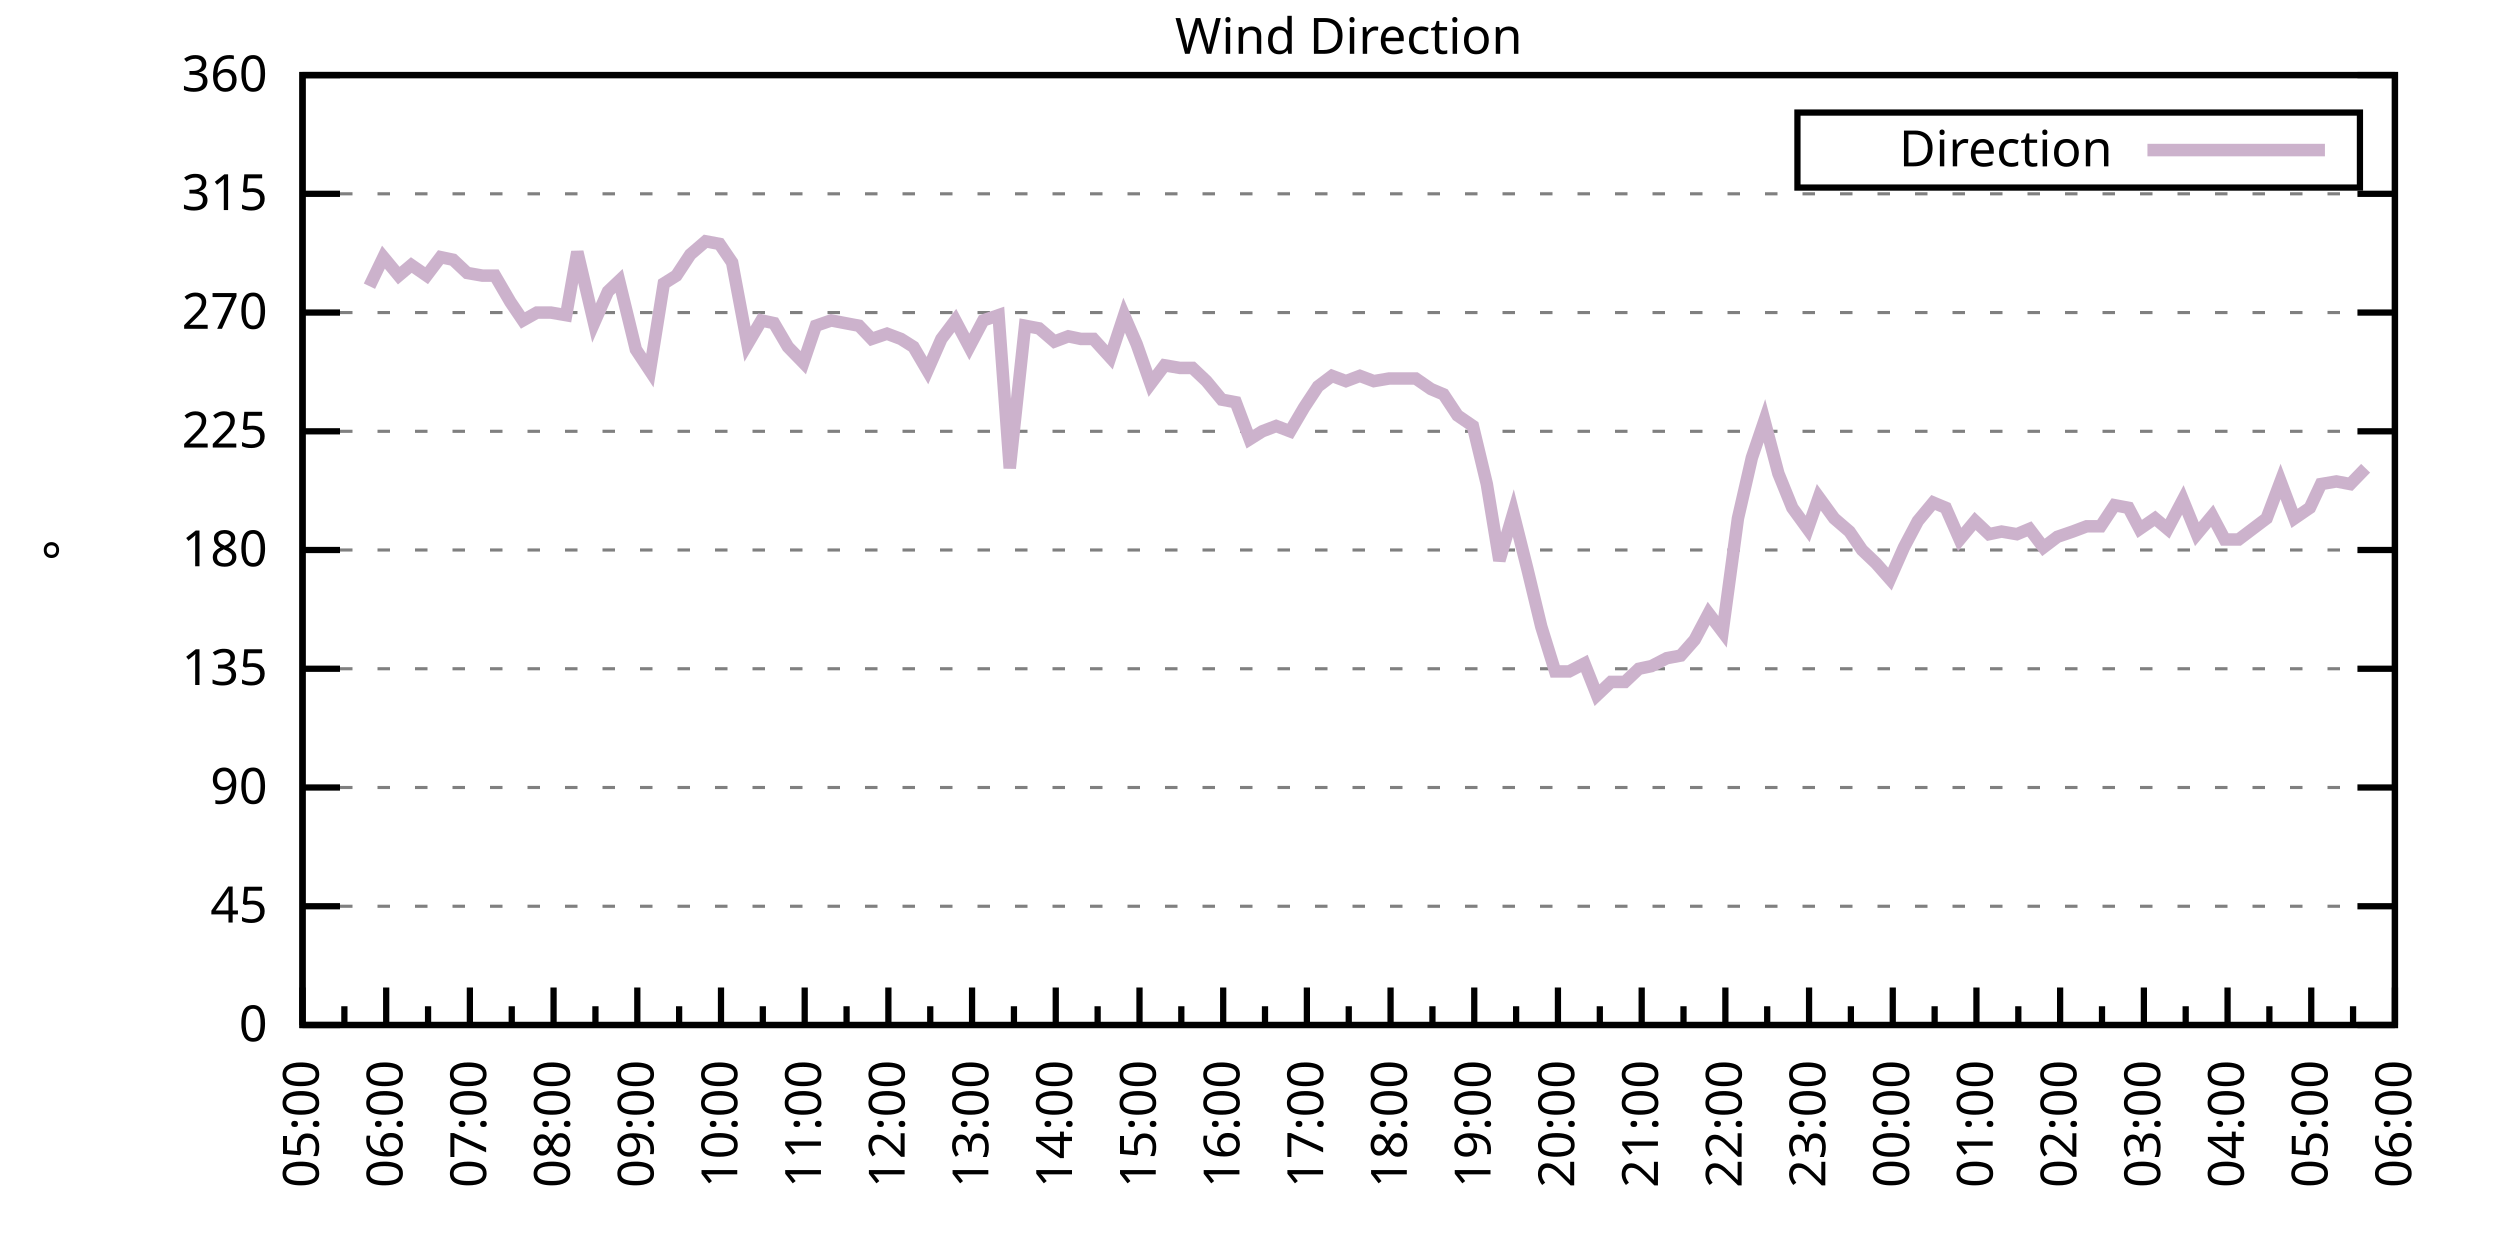
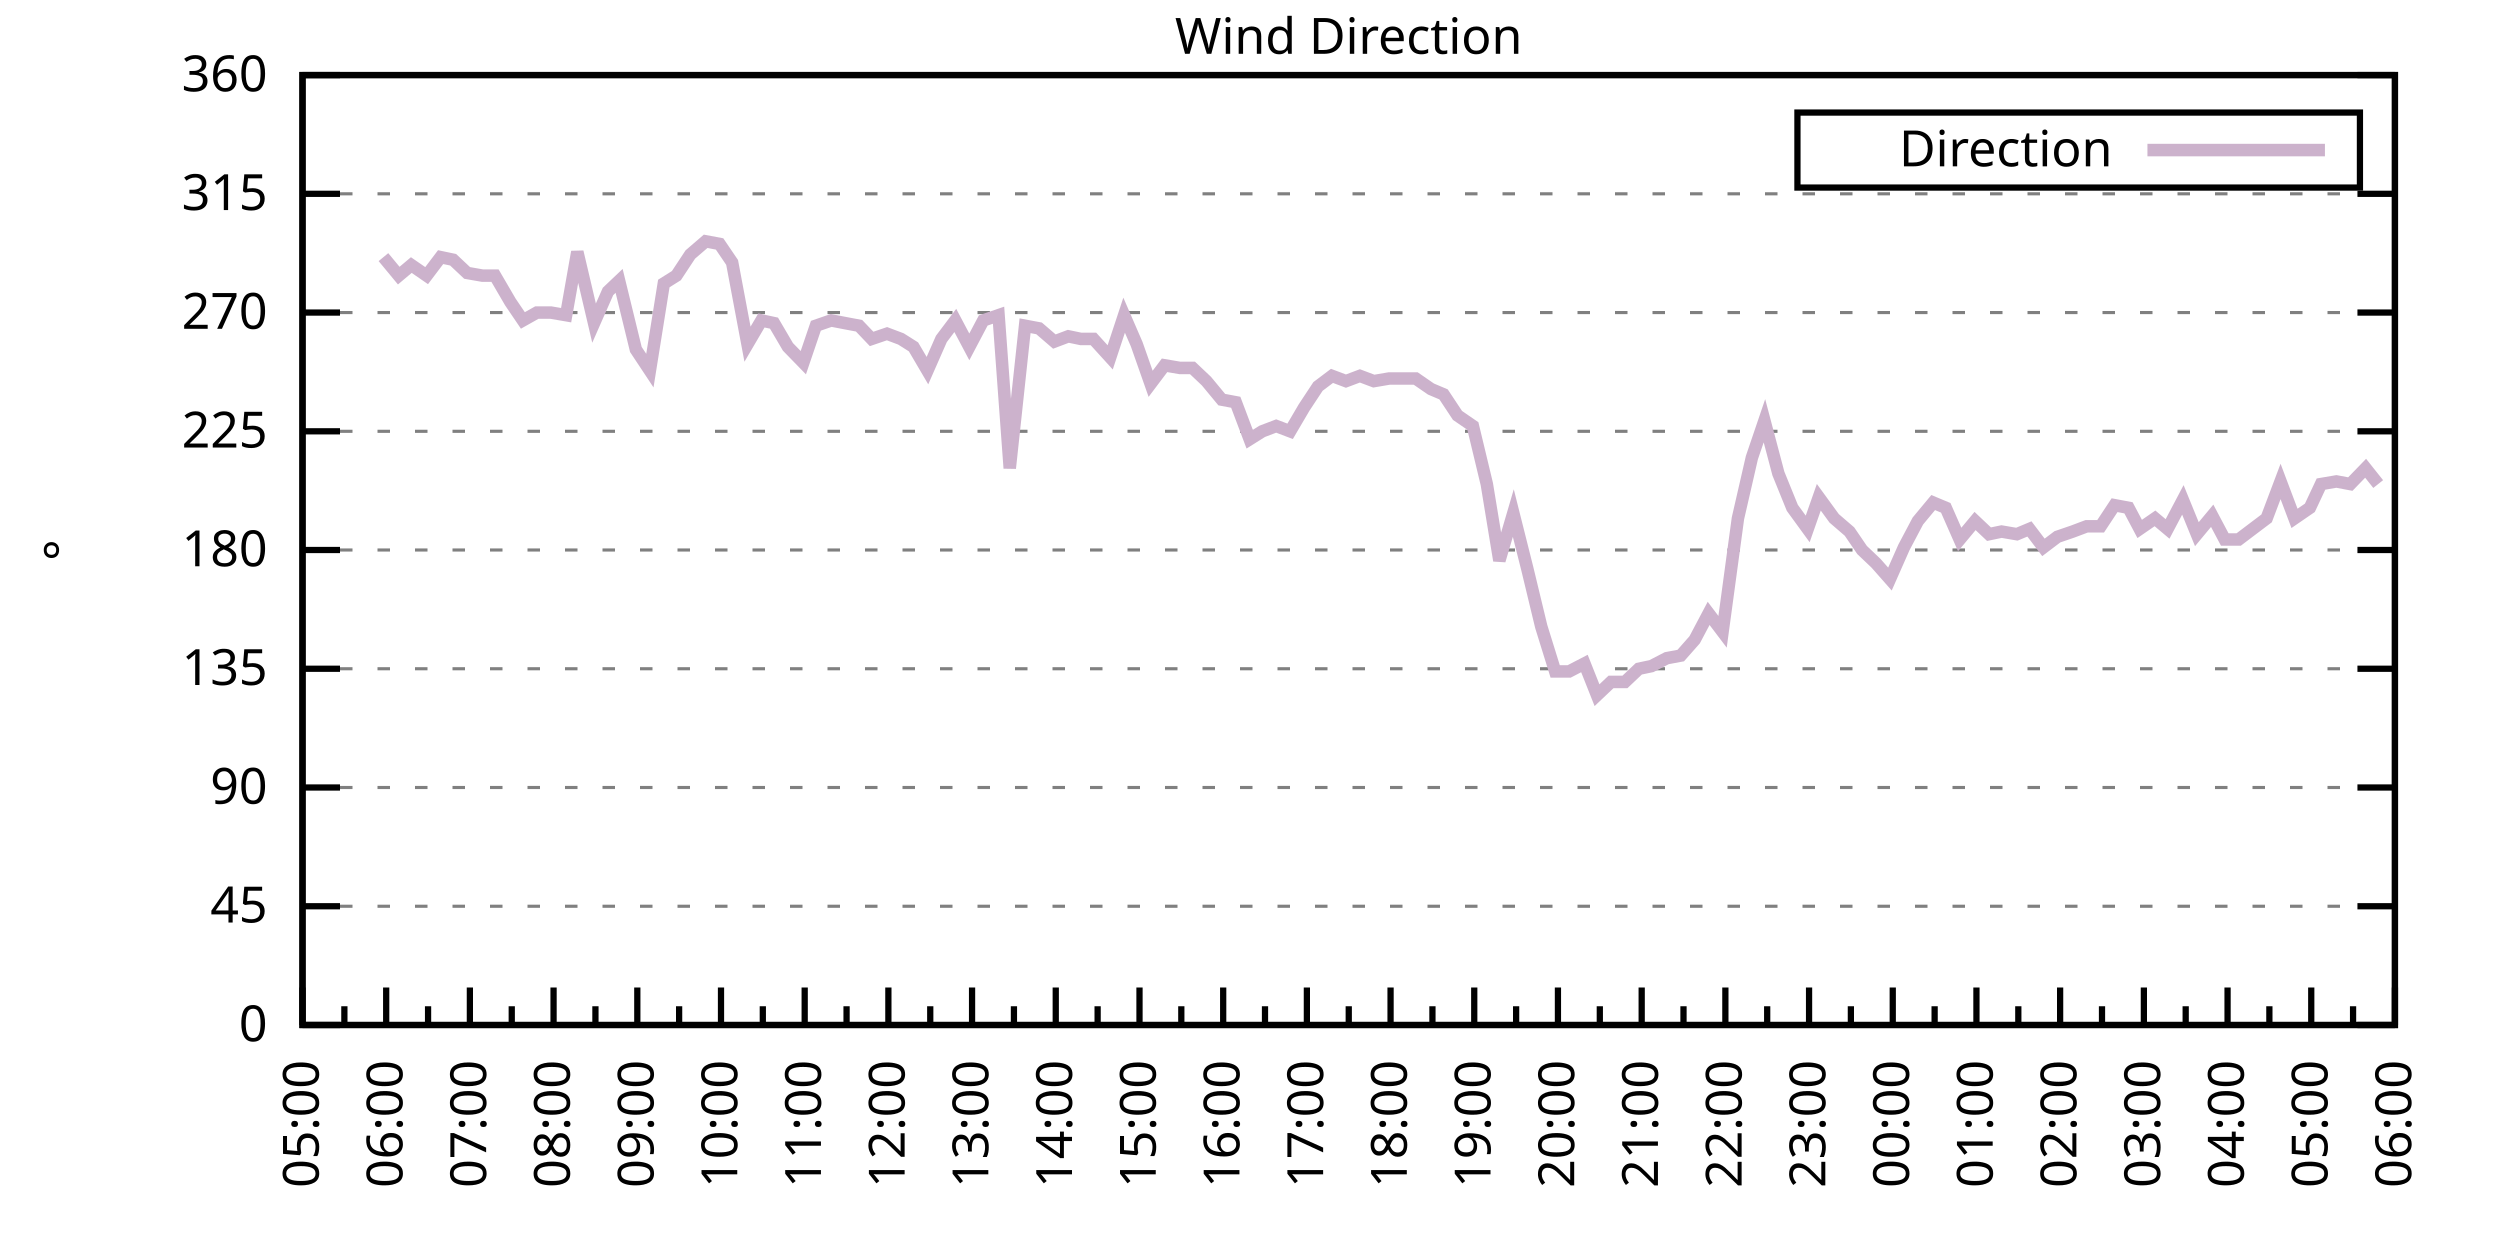
<svg xmlns="http://www.w3.org/2000/svg" xmlns:xlink="http://www.w3.org/1999/xlink" width="400" height="200" viewBox="0 0 400 200">
  <g id="gnuplot_canvas">
    <rect x="0" y="0" width="400" height="200" fill="none" />
    <defs>
      <circle id="gpDot" r="0.5" stroke-width="0.5" stroke="currentColor" />
      <path id="gpPt0" stroke-width="0.333" stroke="currentColor" d="M-1,0 h2 M0,-1 v2" />
      <path id="gpPt1" stroke-width="0.333" stroke="currentColor" d="M-1,-1 L1,1 M1,-1 L-1,1" />
      <path id="gpPt2" stroke-width="0.333" stroke="currentColor" d="M-1,0 L1,0 M0,-1 L0,1 M-1,-1 L1,1 M-1,1 L1,-1" />
      <rect id="gpPt3" stroke-width="0.333" stroke="currentColor" x="-1" y="-1" width="2" height="2" />
      <rect id="gpPt4" stroke-width="0.333" stroke="currentColor" fill="currentColor" x="-1" y="-1" width="2" height="2" />
      <circle id="gpPt5" stroke-width="0.333" stroke="currentColor" cx="0" cy="0" r="1" />
      <use xlink:href="#gpPt5" id="gpPt6" fill="currentColor" stroke="none" />
      <path id="gpPt7" stroke-width="0.333" stroke="currentColor" d="M0,-1.33 L-1.33,0.67 L1.33,0.67 z" />
      <use xlink:href="#gpPt7" id="gpPt8" fill="currentColor" stroke="none" />
      <use xlink:href="#gpPt7" id="gpPt9" stroke="currentColor" transform="rotate(180)" />
      <use xlink:href="#gpPt9" id="gpPt10" fill="currentColor" stroke="none" />
      <use xlink:href="#gpPt3" id="gpPt11" stroke="currentColor" transform="rotate(45)" />
      <use xlink:href="#gpPt11" id="gpPt12" fill="currentColor" stroke="none" />
      <path id="gpPt13" stroke-width="0.333" stroke="currentColor" d="M0,1.330 L1.265,0.411 L0.782,-1.067 L-0.782,-1.076 L-1.265,0.411 z" />
      <use xlink:href="#gpPt13" id="gpPt14" fill="currentColor" stroke="none" />
      <filter id="textbox" filterUnits="objectBoundingBox" x="0" y="0" height="1" width="1">
        <feFlood flood-color="white" flood-opacity="1" result="bgnd" />
        <feComposite in="SourceGraphic" in2="bgnd" operator="atop" />
      </filter>
      <filter id="greybox" filterUnits="objectBoundingBox" x="0" y="0" height="1" width="1">
        <feFlood flood-color="lightgrey" flood-opacity="1" result="grey" />
        <feComposite in="SourceGraphic" in2="grey" operator="atop" />
      </filter>
    </defs>
    <g fill="none" color="white" stroke="currentColor" stroke-width="1.00" stroke-linecap="butt" stroke-linejoin="miter">
</g>
    <g fill="none" color="black" stroke="currentColor" stroke-width="1.00" stroke-linecap="butt" stroke-linejoin="miter">
      <g stroke="none" shape-rendering="crispEdges">
        <polygon fill="rgb(255, 255, 255)" points="48.40,164.00 383.18,164.00 383.18,12.02 48.40,12.02 " />
      </g>
    </g>
    <g fill="none" color="black" stroke="currentColor" stroke-width="1.00" stroke-linecap="butt" stroke-linejoin="miter">
</g>
    <g fill="none" color="black" stroke="black" stroke-width="0.50" stroke-linecap="butt" stroke-linejoin="miter">
</g>
    <g fill="none" color="gray" stroke="currentColor" stroke-width="0.50" stroke-linecap="butt" stroke-linejoin="miter">
      <path stroke="gray" stroke-dasharray="2,4" class="gridline" d="M48.40,164.00 L383.19,164.00  " />
    </g>
    <g fill="none" color="gray" stroke="gray" stroke-width="1.00" stroke-linecap="butt" stroke-linejoin="miter">
</g>
    <g fill="none" color="black" stroke="currentColor" stroke-width="1.00" stroke-linecap="butt" stroke-linejoin="miter">
      <path stroke="black" d="M48.40,164.00 L54.40,164.00 M383.19,164.00 L377.19,164.00  " />
      <g transform="translate(42.80,166.60)" stroke="none" fill="black" font-family="Sans" font-size="8.00" text-anchor="end">
        <text>
          <tspan font-family="Sans"> 0</tspan>
        </text>
      </g>
    </g>
    <g fill="none" color="black" stroke="currentColor" stroke-width="1.00" stroke-linecap="butt" stroke-linejoin="miter">
</g>
    <g fill="none" color="black" stroke="black" stroke-width="0.50" stroke-linecap="butt" stroke-linejoin="miter">
</g>
    <g fill="none" color="gray" stroke="currentColor" stroke-width="0.50" stroke-linecap="butt" stroke-linejoin="miter">
      <path stroke="gray" stroke-dasharray="2,4" class="gridline" d="M48.40,145.00 L383.19,145.00  " />
    </g>
    <g fill="none" color="gray" stroke="gray" stroke-width="1.00" stroke-linecap="butt" stroke-linejoin="miter">
</g>
    <g fill="none" color="black" stroke="currentColor" stroke-width="1.00" stroke-linecap="butt" stroke-linejoin="miter">
      <path stroke="black" d="M48.40,145.00 L54.40,145.00 M383.19,145.00 L377.19,145.00  " />
      <g transform="translate(42.80,147.60)" stroke="none" fill="black" font-family="Sans" font-size="8.00" text-anchor="end">
        <text>
          <tspan font-family="Sans"> 45</tspan>
        </text>
      </g>
    </g>
    <g fill="none" color="black" stroke="currentColor" stroke-width="1.00" stroke-linecap="butt" stroke-linejoin="miter">
</g>
    <g fill="none" color="black" stroke="black" stroke-width="0.50" stroke-linecap="butt" stroke-linejoin="miter">
</g>
    <g fill="none" color="gray" stroke="currentColor" stroke-width="0.50" stroke-linecap="butt" stroke-linejoin="miter">
      <path stroke="gray" stroke-dasharray="2,4" class="gridline" d="M48.40,126.00 L383.19,126.00  " />
    </g>
    <g fill="none" color="gray" stroke="gray" stroke-width="1.00" stroke-linecap="butt" stroke-linejoin="miter">
</g>
    <g fill="none" color="black" stroke="currentColor" stroke-width="1.00" stroke-linecap="butt" stroke-linejoin="miter">
      <path stroke="black" d="M48.40,126.00 L54.40,126.00 M383.19,126.00 L377.19,126.00  " />
      <g transform="translate(42.80,128.60)" stroke="none" fill="black" font-family="Sans" font-size="8.00" text-anchor="end">
        <text>
          <tspan font-family="Sans"> 90</tspan>
        </text>
      </g>
    </g>
    <g fill="none" color="black" stroke="currentColor" stroke-width="1.00" stroke-linecap="butt" stroke-linejoin="miter">
</g>
    <g fill="none" color="black" stroke="black" stroke-width="0.50" stroke-linecap="butt" stroke-linejoin="miter">
</g>
    <g fill="none" color="gray" stroke="currentColor" stroke-width="0.50" stroke-linecap="butt" stroke-linejoin="miter">
      <path stroke="gray" stroke-dasharray="2,4" class="gridline" d="M48.40,107.00 L383.19,107.00  " />
    </g>
    <g fill="none" color="gray" stroke="gray" stroke-width="1.00" stroke-linecap="butt" stroke-linejoin="miter">
</g>
    <g fill="none" color="black" stroke="currentColor" stroke-width="1.00" stroke-linecap="butt" stroke-linejoin="miter">
      <path stroke="black" d="M48.40,107.00 L54.40,107.00 M383.19,107.00 L377.19,107.00  " />
      <g transform="translate(42.80,109.60)" stroke="none" fill="black" font-family="Sans" font-size="8.00" text-anchor="end">
        <text>
          <tspan font-family="Sans"> 135</tspan>
        </text>
      </g>
    </g>
    <g fill="none" color="black" stroke="currentColor" stroke-width="1.00" stroke-linecap="butt" stroke-linejoin="miter">
</g>
    <g fill="none" color="black" stroke="black" stroke-width="0.50" stroke-linecap="butt" stroke-linejoin="miter">
</g>
    <g fill="none" color="gray" stroke="currentColor" stroke-width="0.50" stroke-linecap="butt" stroke-linejoin="miter">
      <path stroke="gray" stroke-dasharray="2,4" class="gridline" d="M48.40,88.00 L383.19,88.00  " />
    </g>
    <g fill="none" color="gray" stroke="gray" stroke-width="1.00" stroke-linecap="butt" stroke-linejoin="miter">
</g>
    <g fill="none" color="black" stroke="currentColor" stroke-width="1.00" stroke-linecap="butt" stroke-linejoin="miter">
      <path stroke="black" d="M48.40,88.00 L54.40,88.00 M383.19,88.00 L377.19,88.00  " />
      <g transform="translate(42.80,90.60)" stroke="none" fill="black" font-family="Sans" font-size="8.00" text-anchor="end">
        <text>
          <tspan font-family="Sans"> 180</tspan>
        </text>
      </g>
    </g>
    <g fill="none" color="black" stroke="currentColor" stroke-width="1.00" stroke-linecap="butt" stroke-linejoin="miter">
</g>
    <g fill="none" color="black" stroke="black" stroke-width="0.50" stroke-linecap="butt" stroke-linejoin="miter">
</g>
    <g fill="none" color="gray" stroke="currentColor" stroke-width="0.50" stroke-linecap="butt" stroke-linejoin="miter">
      <path stroke="gray" stroke-dasharray="2,4" class="gridline" d="M48.40,69.01 L383.19,69.01  " />
    </g>
    <g fill="none" color="gray" stroke="gray" stroke-width="1.00" stroke-linecap="butt" stroke-linejoin="miter">
</g>
    <g fill="none" color="black" stroke="currentColor" stroke-width="1.00" stroke-linecap="butt" stroke-linejoin="miter">
      <path stroke="black" d="M48.40,69.01 L54.40,69.01 M383.19,69.01 L377.19,69.01  " />
      <g transform="translate(42.80,71.61)" stroke="none" fill="black" font-family="Sans" font-size="8.00" text-anchor="end">
        <text>
          <tspan font-family="Sans"> 225</tspan>
        </text>
      </g>
    </g>
    <g fill="none" color="black" stroke="currentColor" stroke-width="1.00" stroke-linecap="butt" stroke-linejoin="miter">
</g>
    <g fill="none" color="black" stroke="black" stroke-width="0.50" stroke-linecap="butt" stroke-linejoin="miter">
</g>
    <g fill="none" color="gray" stroke="currentColor" stroke-width="0.50" stroke-linecap="butt" stroke-linejoin="miter">
      <path stroke="gray" stroke-dasharray="2,4" class="gridline" d="M48.40,50.01 L383.19,50.01  " />
    </g>
    <g fill="none" color="gray" stroke="gray" stroke-width="1.00" stroke-linecap="butt" stroke-linejoin="miter">
</g>
    <g fill="none" color="black" stroke="currentColor" stroke-width="1.00" stroke-linecap="butt" stroke-linejoin="miter">
      <path stroke="black" d="M48.40,50.01 L54.40,50.01 M383.19,50.01 L377.19,50.01  " />
      <g transform="translate(42.80,52.61)" stroke="none" fill="black" font-family="Sans" font-size="8.00" text-anchor="end">
        <text>
          <tspan font-family="Sans"> 270</tspan>
        </text>
      </g>
    </g>
    <g fill="none" color="black" stroke="currentColor" stroke-width="1.00" stroke-linecap="butt" stroke-linejoin="miter">
</g>
    <g fill="none" color="black" stroke="black" stroke-width="0.50" stroke-linecap="butt" stroke-linejoin="miter">
</g>
    <g fill="none" color="gray" stroke="currentColor" stroke-width="0.50" stroke-linecap="butt" stroke-linejoin="miter">
      <path stroke="gray" stroke-dasharray="2,4" class="gridline" d="M48.40,31.01 L383.19,31.01  " />
    </g>
    <g fill="none" color="gray" stroke="gray" stroke-width="1.00" stroke-linecap="butt" stroke-linejoin="miter">
</g>
    <g fill="none" color="black" stroke="currentColor" stroke-width="1.00" stroke-linecap="butt" stroke-linejoin="miter">
      <path stroke="black" d="M48.40,31.01 L54.40,31.01 M383.19,31.01 L377.19,31.01  " />
      <g transform="translate(42.80,33.61)" stroke="none" fill="black" font-family="Sans" font-size="8.00" text-anchor="end">
        <text>
          <tspan font-family="Sans"> 315</tspan>
        </text>
      </g>
    </g>
    <g fill="none" color="black" stroke="currentColor" stroke-width="1.00" stroke-linecap="butt" stroke-linejoin="miter">
</g>
    <g fill="none" color="black" stroke="black" stroke-width="0.50" stroke-linecap="butt" stroke-linejoin="miter">
</g>
    <g fill="none" color="gray" stroke="currentColor" stroke-width="0.50" stroke-linecap="butt" stroke-linejoin="miter">
      <path stroke="gray" stroke-dasharray="2,4" class="gridline" d="M48.40,12.01 L383.19,12.01  " />
    </g>
    <g fill="none" color="gray" stroke="gray" stroke-width="1.00" stroke-linecap="butt" stroke-linejoin="miter">
</g>
    <g fill="none" color="black" stroke="currentColor" stroke-width="1.00" stroke-linecap="butt" stroke-linejoin="miter">
      <path stroke="black" d="M48.40,12.01 L54.40,12.01 M383.19,12.01 L377.19,12.01  " />
      <g transform="translate(42.80,14.61)" stroke="none" fill="black" font-family="Sans" font-size="8.00" text-anchor="end">
        <text>
          <tspan font-family="Sans"> 360</tspan>
        </text>
      </g>
    </g>
    <g fill="none" color="black" stroke="currentColor" stroke-width="1.00" stroke-linecap="butt" stroke-linejoin="miter">
      <path stroke="black" d="M48.40,164.00 L48.40,158.00  " />
      <g transform="translate(51.00,169.60) rotate(270)" stroke="none" fill="black" font-family="Sans" font-size="8.00" text-anchor="end">
        <text>
          <tspan font-family="Sans">05:00</tspan>
        </text>
      </g>
    </g>
    <g fill="none" color="black" stroke="currentColor" stroke-width="1.00" stroke-linecap="butt" stroke-linejoin="miter">
      <path stroke="black" d="M55.10,164.00 L55.10,161.00 M61.79,164.00 L61.79,158.00  " />
      <g transform="translate(64.39,169.60) rotate(270)" stroke="none" fill="black" font-family="Sans" font-size="8.00" text-anchor="end">
        <text>
          <tspan font-family="Sans">06:00</tspan>
        </text>
      </g>
    </g>
    <g fill="none" color="black" stroke="currentColor" stroke-width="1.00" stroke-linecap="butt" stroke-linejoin="miter">
      <path stroke="black" d="M68.49,164.00 L68.49,161.00 M75.18,164.00 L75.18,158.00  " />
      <g transform="translate(77.78,169.60) rotate(270)" stroke="none" fill="black" font-family="Sans" font-size="8.00" text-anchor="end">
        <text>
          <tspan font-family="Sans">07:00</tspan>
        </text>
      </g>
    </g>
    <g fill="none" color="black" stroke="currentColor" stroke-width="1.00" stroke-linecap="butt" stroke-linejoin="miter">
      <path stroke="black" d="M81.88,164.00 L81.88,161.00 M88.57,164.00 L88.57,158.00  " />
      <g transform="translate(91.17,169.60) rotate(270)" stroke="none" fill="black" font-family="Sans" font-size="8.00" text-anchor="end">
        <text>
          <tspan font-family="Sans">08:00</tspan>
        </text>
      </g>
    </g>
    <g fill="none" color="black" stroke="currentColor" stroke-width="1.00" stroke-linecap="butt" stroke-linejoin="miter">
      <path stroke="black" d="M95.27,164.00 L95.27,161.00 M101.97,164.00 L101.97,158.00  " />
      <g transform="translate(104.57,169.60) rotate(270)" stroke="none" fill="black" font-family="Sans" font-size="8.00" text-anchor="end">
        <text>
          <tspan font-family="Sans">09:00</tspan>
        </text>
      </g>
    </g>
    <g fill="none" color="black" stroke="currentColor" stroke-width="1.00" stroke-linecap="butt" stroke-linejoin="miter">
      <path stroke="black" d="M108.66,164.00 L108.66,161.00 M115.36,164.00 L115.36,158.00  " />
      <g transform="translate(117.96,169.60) rotate(270)" stroke="none" fill="black" font-family="Sans" font-size="8.00" text-anchor="end">
        <text>
          <tspan font-family="Sans">10:00</tspan>
        </text>
      </g>
    </g>
    <g fill="none" color="black" stroke="currentColor" stroke-width="1.00" stroke-linecap="butt" stroke-linejoin="miter">
      <path stroke="black" d="M122.05,164.00 L122.05,161.00 M128.75,164.00 L128.75,158.00  " />
      <g transform="translate(131.35,169.60) rotate(270)" stroke="none" fill="black" font-family="Sans" font-size="8.00" text-anchor="end">
        <text>
          <tspan font-family="Sans">11:00</tspan>
        </text>
      </g>
    </g>
    <g fill="none" color="black" stroke="currentColor" stroke-width="1.00" stroke-linecap="butt" stroke-linejoin="miter">
      <path stroke="black" d="M135.45,164.00 L135.45,161.00 M142.14,164.00 L142.14,158.00  " />
      <g transform="translate(144.74,169.60) rotate(270)" stroke="none" fill="black" font-family="Sans" font-size="8.00" text-anchor="end">
        <text>
          <tspan font-family="Sans">12:00</tspan>
        </text>
      </g>
    </g>
    <g fill="none" color="black" stroke="currentColor" stroke-width="1.00" stroke-linecap="butt" stroke-linejoin="miter">
      <path stroke="black" d="M148.84,164.00 L148.84,161.00 M155.53,164.00 L155.53,158.00  " />
      <g transform="translate(158.13,169.60) rotate(270)" stroke="none" fill="black" font-family="Sans" font-size="8.00" text-anchor="end">
        <text>
          <tspan font-family="Sans">13:00</tspan>
        </text>
      </g>
    </g>
    <g fill="none" color="black" stroke="currentColor" stroke-width="1.00" stroke-linecap="butt" stroke-linejoin="miter">
      <path stroke="black" d="M162.23,164.00 L162.23,161.00 M168.92,164.00 L168.92,158.00  " />
      <g transform="translate(171.52,169.60) rotate(270)" stroke="none" fill="black" font-family="Sans" font-size="8.00" text-anchor="end">
        <text>
          <tspan font-family="Sans">14:00</tspan>
        </text>
      </g>
    </g>
    <g fill="none" color="black" stroke="currentColor" stroke-width="1.00" stroke-linecap="butt" stroke-linejoin="miter">
      <path stroke="black" d="M175.62,164.00 L175.62,161.00 M182.32,164.00 L182.32,158.00  " />
      <g transform="translate(184.92,169.60) rotate(270)" stroke="none" fill="black" font-family="Sans" font-size="8.00" text-anchor="end">
        <text>
          <tspan font-family="Sans">15:00</tspan>
        </text>
      </g>
    </g>
    <g fill="none" color="black" stroke="currentColor" stroke-width="1.00" stroke-linecap="butt" stroke-linejoin="miter">
      <path stroke="black" d="M189.01,164.00 L189.01,161.00 M195.71,164.00 L195.71,158.00  " />
      <g transform="translate(198.31,169.60) rotate(270)" stroke="none" fill="black" font-family="Sans" font-size="8.00" text-anchor="end">
        <text>
          <tspan font-family="Sans">16:00</tspan>
        </text>
      </g>
    </g>
    <g fill="none" color="black" stroke="currentColor" stroke-width="1.00" stroke-linecap="butt" stroke-linejoin="miter">
      <path stroke="black" d="M202.40,164.00 L202.40,161.00 M209.10,164.00 L209.10,158.00  " />
      <g transform="translate(211.70,169.60) rotate(270)" stroke="none" fill="black" font-family="Sans" font-size="8.00" text-anchor="end">
        <text>
          <tspan font-family="Sans">17:00</tspan>
        </text>
      </g>
    </g>
    <g fill="none" color="black" stroke="currentColor" stroke-width="1.00" stroke-linecap="butt" stroke-linejoin="miter">
      <path stroke="black" d="M215.80,164.00 L215.80,161.00 M222.49,164.00 L222.49,158.00  " />
      <g transform="translate(225.09,169.60) rotate(270)" stroke="none" fill="black" font-family="Sans" font-size="8.00" text-anchor="end">
        <text>
          <tspan font-family="Sans">18:00</tspan>
        </text>
      </g>
    </g>
    <g fill="none" color="black" stroke="currentColor" stroke-width="1.00" stroke-linecap="butt" stroke-linejoin="miter">
      <path stroke="black" d="M229.19,164.00 L229.19,161.00 M235.88,164.00 L235.88,158.00  " />
      <g transform="translate(238.48,169.60) rotate(270)" stroke="none" fill="black" font-family="Sans" font-size="8.00" text-anchor="end">
        <text>
          <tspan font-family="Sans">19:00</tspan>
        </text>
      </g>
    </g>
    <g fill="none" color="black" stroke="currentColor" stroke-width="1.00" stroke-linecap="butt" stroke-linejoin="miter">
      <path stroke="black" d="M242.58,164.00 L242.58,161.00 M249.27,164.00 L249.27,158.00  " />
      <g transform="translate(251.87,169.60) rotate(270)" stroke="none" fill="black" font-family="Sans" font-size="8.00" text-anchor="end">
        <text>
          <tspan font-family="Sans">20:00</tspan>
        </text>
      </g>
    </g>
    <g fill="none" color="black" stroke="currentColor" stroke-width="1.00" stroke-linecap="butt" stroke-linejoin="miter">
      <path stroke="black" d="M255.97,164.00 L255.97,161.00 M262.67,164.00 L262.67,158.00  " />
      <g transform="translate(265.27,169.60) rotate(270)" stroke="none" fill="black" font-family="Sans" font-size="8.00" text-anchor="end">
        <text>
          <tspan font-family="Sans">21:00</tspan>
        </text>
      </g>
    </g>
    <g fill="none" color="black" stroke="currentColor" stroke-width="1.00" stroke-linecap="butt" stroke-linejoin="miter">
      <path stroke="black" d="M269.36,164.00 L269.36,161.00 M276.06,164.00 L276.06,158.00  " />
      <g transform="translate(278.66,169.60) rotate(270)" stroke="none" fill="black" font-family="Sans" font-size="8.00" text-anchor="end">
        <text>
          <tspan font-family="Sans">22:00</tspan>
        </text>
      </g>
    </g>
    <g fill="none" color="black" stroke="currentColor" stroke-width="1.00" stroke-linecap="butt" stroke-linejoin="miter">
      <path stroke="black" d="M282.75,164.00 L282.75,161.00 M289.45,164.00 L289.45,158.00  " />
      <g transform="translate(292.05,169.60) rotate(270)" stroke="none" fill="black" font-family="Sans" font-size="8.00" text-anchor="end">
        <text>
          <tspan font-family="Sans">23:00</tspan>
        </text>
      </g>
    </g>
    <g fill="none" color="black" stroke="currentColor" stroke-width="1.00" stroke-linecap="butt" stroke-linejoin="miter">
      <path stroke="black" d="M296.14,164.00 L296.14,161.00 M302.84,164.00 L302.84,158.00  " />
      <g transform="translate(305.44,169.60) rotate(270)" stroke="none" fill="black" font-family="Sans" font-size="8.00" text-anchor="end">
        <text>
          <tspan font-family="Sans">00:00</tspan>
        </text>
      </g>
    </g>
    <g fill="none" color="black" stroke="currentColor" stroke-width="1.00" stroke-linecap="butt" stroke-linejoin="miter">
      <path stroke="black" d="M309.54,164.00 L309.54,161.00 M316.23,164.00 L316.23,158.00  " />
      <g transform="translate(318.83,169.60) rotate(270)" stroke="none" fill="black" font-family="Sans" font-size="8.00" text-anchor="end">
        <text>
          <tspan font-family="Sans">01:00</tspan>
        </text>
      </g>
    </g>
    <g fill="none" color="black" stroke="currentColor" stroke-width="1.00" stroke-linecap="butt" stroke-linejoin="miter">
      <path stroke="black" d="M322.93,164.00 L322.93,161.00 M329.62,164.00 L329.62,158.00  " />
      <g transform="translate(332.22,169.60) rotate(270)" stroke="none" fill="black" font-family="Sans" font-size="8.00" text-anchor="end">
        <text>
          <tspan font-family="Sans">02:00</tspan>
        </text>
      </g>
    </g>
    <g fill="none" color="black" stroke="currentColor" stroke-width="1.00" stroke-linecap="butt" stroke-linejoin="miter">
      <path stroke="black" d="M336.32,164.00 L336.32,161.00 M343.02,164.00 L343.02,158.00  " />
      <g transform="translate(345.62,169.60) rotate(270)" stroke="none" fill="black" font-family="Sans" font-size="8.00" text-anchor="end">
        <text>
          <tspan font-family="Sans">03:00</tspan>
        </text>
      </g>
    </g>
    <g fill="none" color="black" stroke="currentColor" stroke-width="1.00" stroke-linecap="butt" stroke-linejoin="miter">
      <path stroke="black" d="M349.71,164.00 L349.71,161.00 M356.41,164.00 L356.41,158.00  " />
      <g transform="translate(359.01,169.60) rotate(270)" stroke="none" fill="black" font-family="Sans" font-size="8.00" text-anchor="end">
        <text>
          <tspan font-family="Sans">04:00</tspan>
        </text>
      </g>
    </g>
    <g fill="none" color="black" stroke="currentColor" stroke-width="1.00" stroke-linecap="butt" stroke-linejoin="miter">
      <path stroke="black" d="M363.10,164.00 L363.10,161.00 M369.80,164.00 L369.80,158.00  " />
      <g transform="translate(372.40,169.60) rotate(270)" stroke="none" fill="black" font-family="Sans" font-size="8.00" text-anchor="end">
        <text>
          <tspan font-family="Sans">05:00</tspan>
        </text>
      </g>
    </g>
    <g fill="none" color="black" stroke="currentColor" stroke-width="1.00" stroke-linecap="butt" stroke-linejoin="miter">
      <path stroke="black" d="M376.49,164.00 L376.49,161.00 M383.19,164.00 L383.19,158.00  " />
      <g transform="translate(385.79,169.60) rotate(270)" stroke="none" fill="black" font-family="Sans" font-size="8.00" text-anchor="end">
        <text>
          <tspan font-family="Sans">06:00</tspan>
        </text>
      </g>
    </g>
    <g fill="none" color="black" stroke="currentColor" stroke-width="1.00" stroke-linecap="butt" stroke-linejoin="miter">
</g>
    <g fill="none" color="black" stroke="currentColor" stroke-width="1.00" stroke-linecap="butt" stroke-linejoin="miter">
      <path stroke="black" d="M48.40,12.01 L48.40,164.00 L383.19,164.00 L383.19,12.01 L48.40,12.01 Z  " />
    </g>
    <g fill="none" color="black" stroke="currentColor" stroke-width="1.00" stroke-linecap="butt" stroke-linejoin="miter">
      <g transform="translate(12.80,88.01) rotate(270)" stroke="none" fill="black" font-family="Sans" font-size="8.00" text-anchor="middle">
        <text>
          <tspan font-family="Sans">°</tspan>
        </text>
      </g>
    </g>
    <g fill="none" color="black" stroke="currentColor" stroke-width="1.00" stroke-linecap="butt" stroke-linejoin="miter">
</g>
    <g fill="none" color="black" stroke="currentColor" stroke-width="1.00" stroke-linecap="butt" stroke-linejoin="miter">
      <path stroke="black" d="M287.59,30.01 L287.59,18.01 L377.59,18.01 L377.59,30.01 L287.59,30.01 Z  " />
    </g>
    <g id="Wind_direction_plot_1">
      <g fill="none" color="white" stroke="black" stroke-width="2.00" stroke-linecap="butt" stroke-linejoin="miter">
</g>
      <g fill="none" color="black" stroke="currentColor" stroke-width="2.00" stroke-linecap="butt" stroke-linejoin="miter">
        <g transform="translate(337.99,26.61)" stroke="none" fill="black" font-family="Sans" font-size="8.00" text-anchor="end">
          <text>
            <tspan font-family="Sans">Direction</tspan>
          </text>
        </g>
      </g>
      <g fill="none" color="black" stroke="currentColor" stroke-width="2.00" stroke-linecap="butt" stroke-linejoin="miter">
-         <path stroke="rgb(204, 178, 204)" d="M343.59,24.01 L371.99,24.01 M59.11,45.79 L61.35,41.14 L63.80,44.10 L65.81,42.41 L68.26,44.10 L70.50,41.14   L72.50,41.56 L74.74,43.67 L77.19,44.10 L79.20,44.10 L81.66,48.32 L83.66,51.27 L85.90,50.01 L88.13,50.01   L90.58,50.43 L92.37,40.30 L95.05,51.70 L97.28,46.63 L99.06,44.94 L101.74,55.92 L103.98,59.30 L106.21,45.36   L108.22,44.10 L110.45,40.72 L112.90,38.61 L115.13,39.03 L117.14,41.99 L119.60,55.07 L121.83,51.27 L123.84,51.70   L126.07,55.50 L128.53,58.03 L130.54,52.12 L132.99,51.27 L135.22,51.70 L137.45,52.12 L139.46,54.23 L141.92,53.39   L144.15,54.23 L146.16,55.50 L148.39,59.30 L150.62,54.23 L152.85,51.27 L155.09,55.50 L157.32,51.27 L159.77,50.43   L161.56,74.92 L164.01,52.12 L166.25,52.54 L168.70,54.65 L170.93,53.81 L172.94,54.23 L174.95,54.23 L177.63,57.18   L179.86,50.43 L181.87,55.07 L184.10,61.41 L186.33,58.45 L188.79,58.87 L190.80,58.87 L193.03,60.98 L195.48,63.94   L197.72,64.36 L199.95,70.27 L201.96,69.01 L204.19,68.16 L206.42,69.01 L208.65,65.21 L210.88,61.83 L213.12,60.14   L215.35,60.98 L217.58,60.14 L219.81,60.98 L222.27,60.56 L224.28,60.56 L226.51,60.56 L228.96,62.25 L230.97,63.10   L233.20,66.47 L235.66,68.16 L237.89,77.45 L239.90,89.69 L242.13,82.09 L244.36,90.96 L246.60,100.25 L248.83,107.43   L251.06,107.43 L253.51,106.16 L255.52,111.23 L257.76,109.11 L259.99,109.11 L262.22,107.00 L264.23,106.58 L266.68,105.31   L268.92,104.89 L271.15,102.36 L273.38,98.14 L275.61,101.09 L278.07,82.94 L280.30,73.23 L282.31,67.32 L284.54,75.76   L286.77,81.25 L289.23,84.63 L291.01,79.56 L293.47,82.94 L295.92,85.05 L297.93,88.00 L300.16,90.12 L302.39,92.65   L304.63,87.58 L306.86,83.36 L309.31,80.41 L311.32,81.25 L313.55,86.32 L316.01,83.36 L318.24,85.47 L320.25,85.05   L322.70,85.47 L324.71,84.63 L326.95,87.58 L329.18,85.89 L331.63,85.05 L333.86,84.21 L336.10,84.21 L338.33,80.83   L340.56,81.25 L342.35,84.63 L344.80,82.94 L346.81,84.63 L349.26,79.98 L351.50,85.47 L353.95,82.52 L355.96,86.32   L358.19,86.32 L360.42,84.63 L362.66,82.94 L364.89,77.03 L367.12,82.94 L369.58,81.25 L371.36,77.45 L373.82,77.03   L376.05,77.45 L378.50,74.92  " />
+         <path stroke="rgb(204, 178, 204)" d="M343.59,24.01 L371.99,24.01 M61.35,41.14 L63.80,44.10 L65.81,42.41 L68.26,44.10 L70.50,41.14 L72.50,41.56   L74.74,43.67 L77.19,44.10 L79.20,44.10 L81.66,48.32 L83.66,51.27 L85.90,50.01 L88.13,50.01 L90.58,50.43   L92.37,40.30 L95.05,51.70 L97.28,46.63 L99.06,44.94 L101.74,55.92 L103.98,59.30 L106.21,45.36 L108.22,44.10   L110.45,40.72 L112.90,38.61 L115.13,39.03 L117.14,41.99 L119.60,55.07 L121.83,51.27 L123.84,51.70 L126.07,55.50   L128.53,58.03 L130.54,52.12 L132.99,51.27 L135.22,51.70 L137.45,52.12 L139.46,54.23 L141.92,53.39 L144.15,54.23   L146.16,55.50 L148.39,59.30 L150.62,54.23 L152.85,51.27 L155.09,55.50 L157.32,51.27 L159.77,50.43 L161.56,74.92   L164.01,52.12 L166.25,52.54 L168.70,54.65 L170.93,53.81 L172.94,54.23 L174.95,54.23 L177.63,57.18 L179.86,50.43   L181.87,55.07 L184.10,61.41 L186.33,58.45 L188.79,58.87 L190.80,58.87 L193.03,60.98 L195.48,63.94 L197.72,64.36   L199.95,70.27 L201.96,69.01 L204.19,68.16 L206.42,69.01 L208.65,65.21 L210.88,61.83 L213.12,60.14 L215.35,60.98   L217.58,60.14 L219.81,60.98 L222.27,60.56 L224.28,60.56 L226.51,60.56 L228.96,62.25 L230.97,63.10 L233.20,66.47   L235.66,68.16 L237.89,77.45 L239.90,89.69 L242.13,82.09 L244.36,90.96 L246.60,100.25 L248.83,107.43 L251.06,107.43   L253.51,106.16 L255.52,111.23 L257.76,109.11 L259.99,109.11 L262.22,107.00 L264.23,106.58 L266.68,105.31 L268.92,104.89   L271.15,102.36 L273.38,98.14 L275.61,101.09 L278.07,82.94 L280.30,73.23 L282.31,67.32 L284.54,75.76 L286.77,81.25   L289.23,84.63 L291.01,79.56 L293.47,82.94 L295.92,85.05 L297.93,88.00 L300.16,90.12 L302.39,92.65 L304.63,87.58   L306.86,83.36 L309.31,80.41 L311.32,81.25 L313.55,86.32 L316.01,83.36 L318.24,85.47 L320.25,85.05 L322.70,85.47   L324.71,84.63 L326.95,87.58 L329.18,85.89 L331.63,85.05 L333.86,84.21 L336.10,84.21 L338.33,80.83 L340.56,81.25   L342.35,84.63 L344.80,82.94 L346.81,84.63 L349.26,79.98 L351.50,85.47 L353.95,82.52 L355.96,86.32 L358.19,86.32   L360.42,84.63 L362.66,82.94 L364.89,77.03 L367.12,82.94 L369.58,81.25 L371.36,77.45 L373.82,77.03 L376.05,77.45   L378.50,74.92 L380.51,77.45  " />
      </g>
    </g>
    <g fill="none" color="black" stroke="currentColor" stroke-width="2.00" stroke-linecap="butt" stroke-linejoin="miter">
</g>
    <g fill="none" color="black" stroke="black" stroke-width="1.00" stroke-linecap="butt" stroke-linejoin="miter">
</g>
    <g fill="none" color="black" stroke="currentColor" stroke-width="1.00" stroke-linecap="butt" stroke-linejoin="miter">
      <path stroke="black" d="M48.40,12.01 L48.40,164.00 L383.19,164.00 L383.19,12.01 L48.40,12.01 Z  " />
    </g>
    <g fill="none" color="black" stroke="currentColor" stroke-width="1.00" stroke-linecap="butt" stroke-linejoin="miter">
      <g transform="translate(215.79,8.61)" stroke="none" fill="black" font-family="Sans" font-size="8.00" text-anchor="middle">
        <text>
          <tspan font-family="Sans">Wind Direction</tspan>
        </text>
      </g>
    </g>
    <g fill="none" color="black" stroke="currentColor" stroke-width="1.00" stroke-linecap="butt" stroke-linejoin="miter">
</g>
  </g>
</svg>
